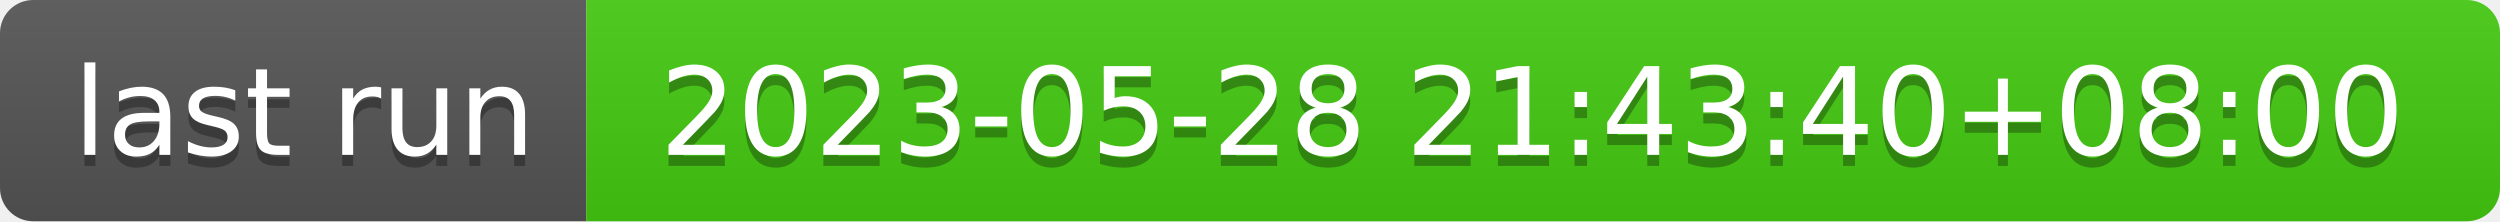
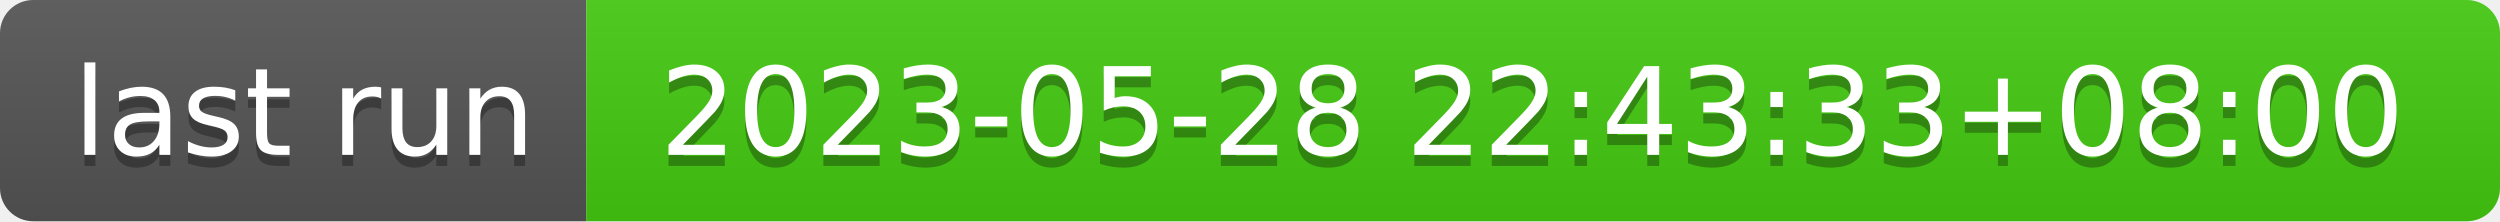
- <svg xmlns="http://www.w3.org/2000/svg" width="226" height="20" role="img" aria-label="last run: 2023-05-28 21:43:40+08:00">
+ <svg xmlns="http://www.w3.org/2000/svg" width="226" height="20" role="img" aria-label="last run: 2023-05-28 22:43:33+08:00">
  <linearGradient id="s" x2="0" y2="100%">
    <stop offset="0" stop-color="#bbb" stop-opacity=".1" />
    <stop offset="1" stop-opacity=".1" />
  </linearGradient>
  <clipPath id="r">
    <rect width="226" height="20" rx="3" fill="#fff" />
  </clipPath>
  <g clip-path="url(#r)">
    <rect width="53" height="20" fill="#555" />
    <rect x="53" width="173" height="20" fill="#4c1" />
    <rect width="226" height="20" fill="url(#s)" />
  </g>
  <g fill="#fff" text-anchor="middle" font-family="Verdana,Geneva,DejaVu Sans,sans-serif" text-rendering="geometricPrecision" font-size="110">
    <text aria-hidden="true" x="275" y="150" fill="#010101" fill-opacity=".3" transform="scale(.1)" textLength="430">last run</text>
    <text x="275" y="140" transform="scale(.1)" fill="#fff" textLength="430">last run</text>
-     <text aria-hidden="true" x="1385" y="150" fill="#010101" fill-opacity=".3" transform="scale(.1)" textLength="1630">2023-05-28 21:43:40+08:00</text>
-     <text x="1385" y="140" transform="scale(.1)" fill="#fff" textLength="1630">2023-05-28 21:43:40+08:00</text>
+     <text aria-hidden="true" x="1385" y="150" fill="#010101" fill-opacity=".3" transform="scale(.1)" textLength="1630">2023-05-28 22:43:33+08:00</text>
+     <text x="1385" y="140" transform="scale(.1)" fill="#fff" textLength="1630">2023-05-28 22:43:33+08:00</text>
  </g>
</svg>
